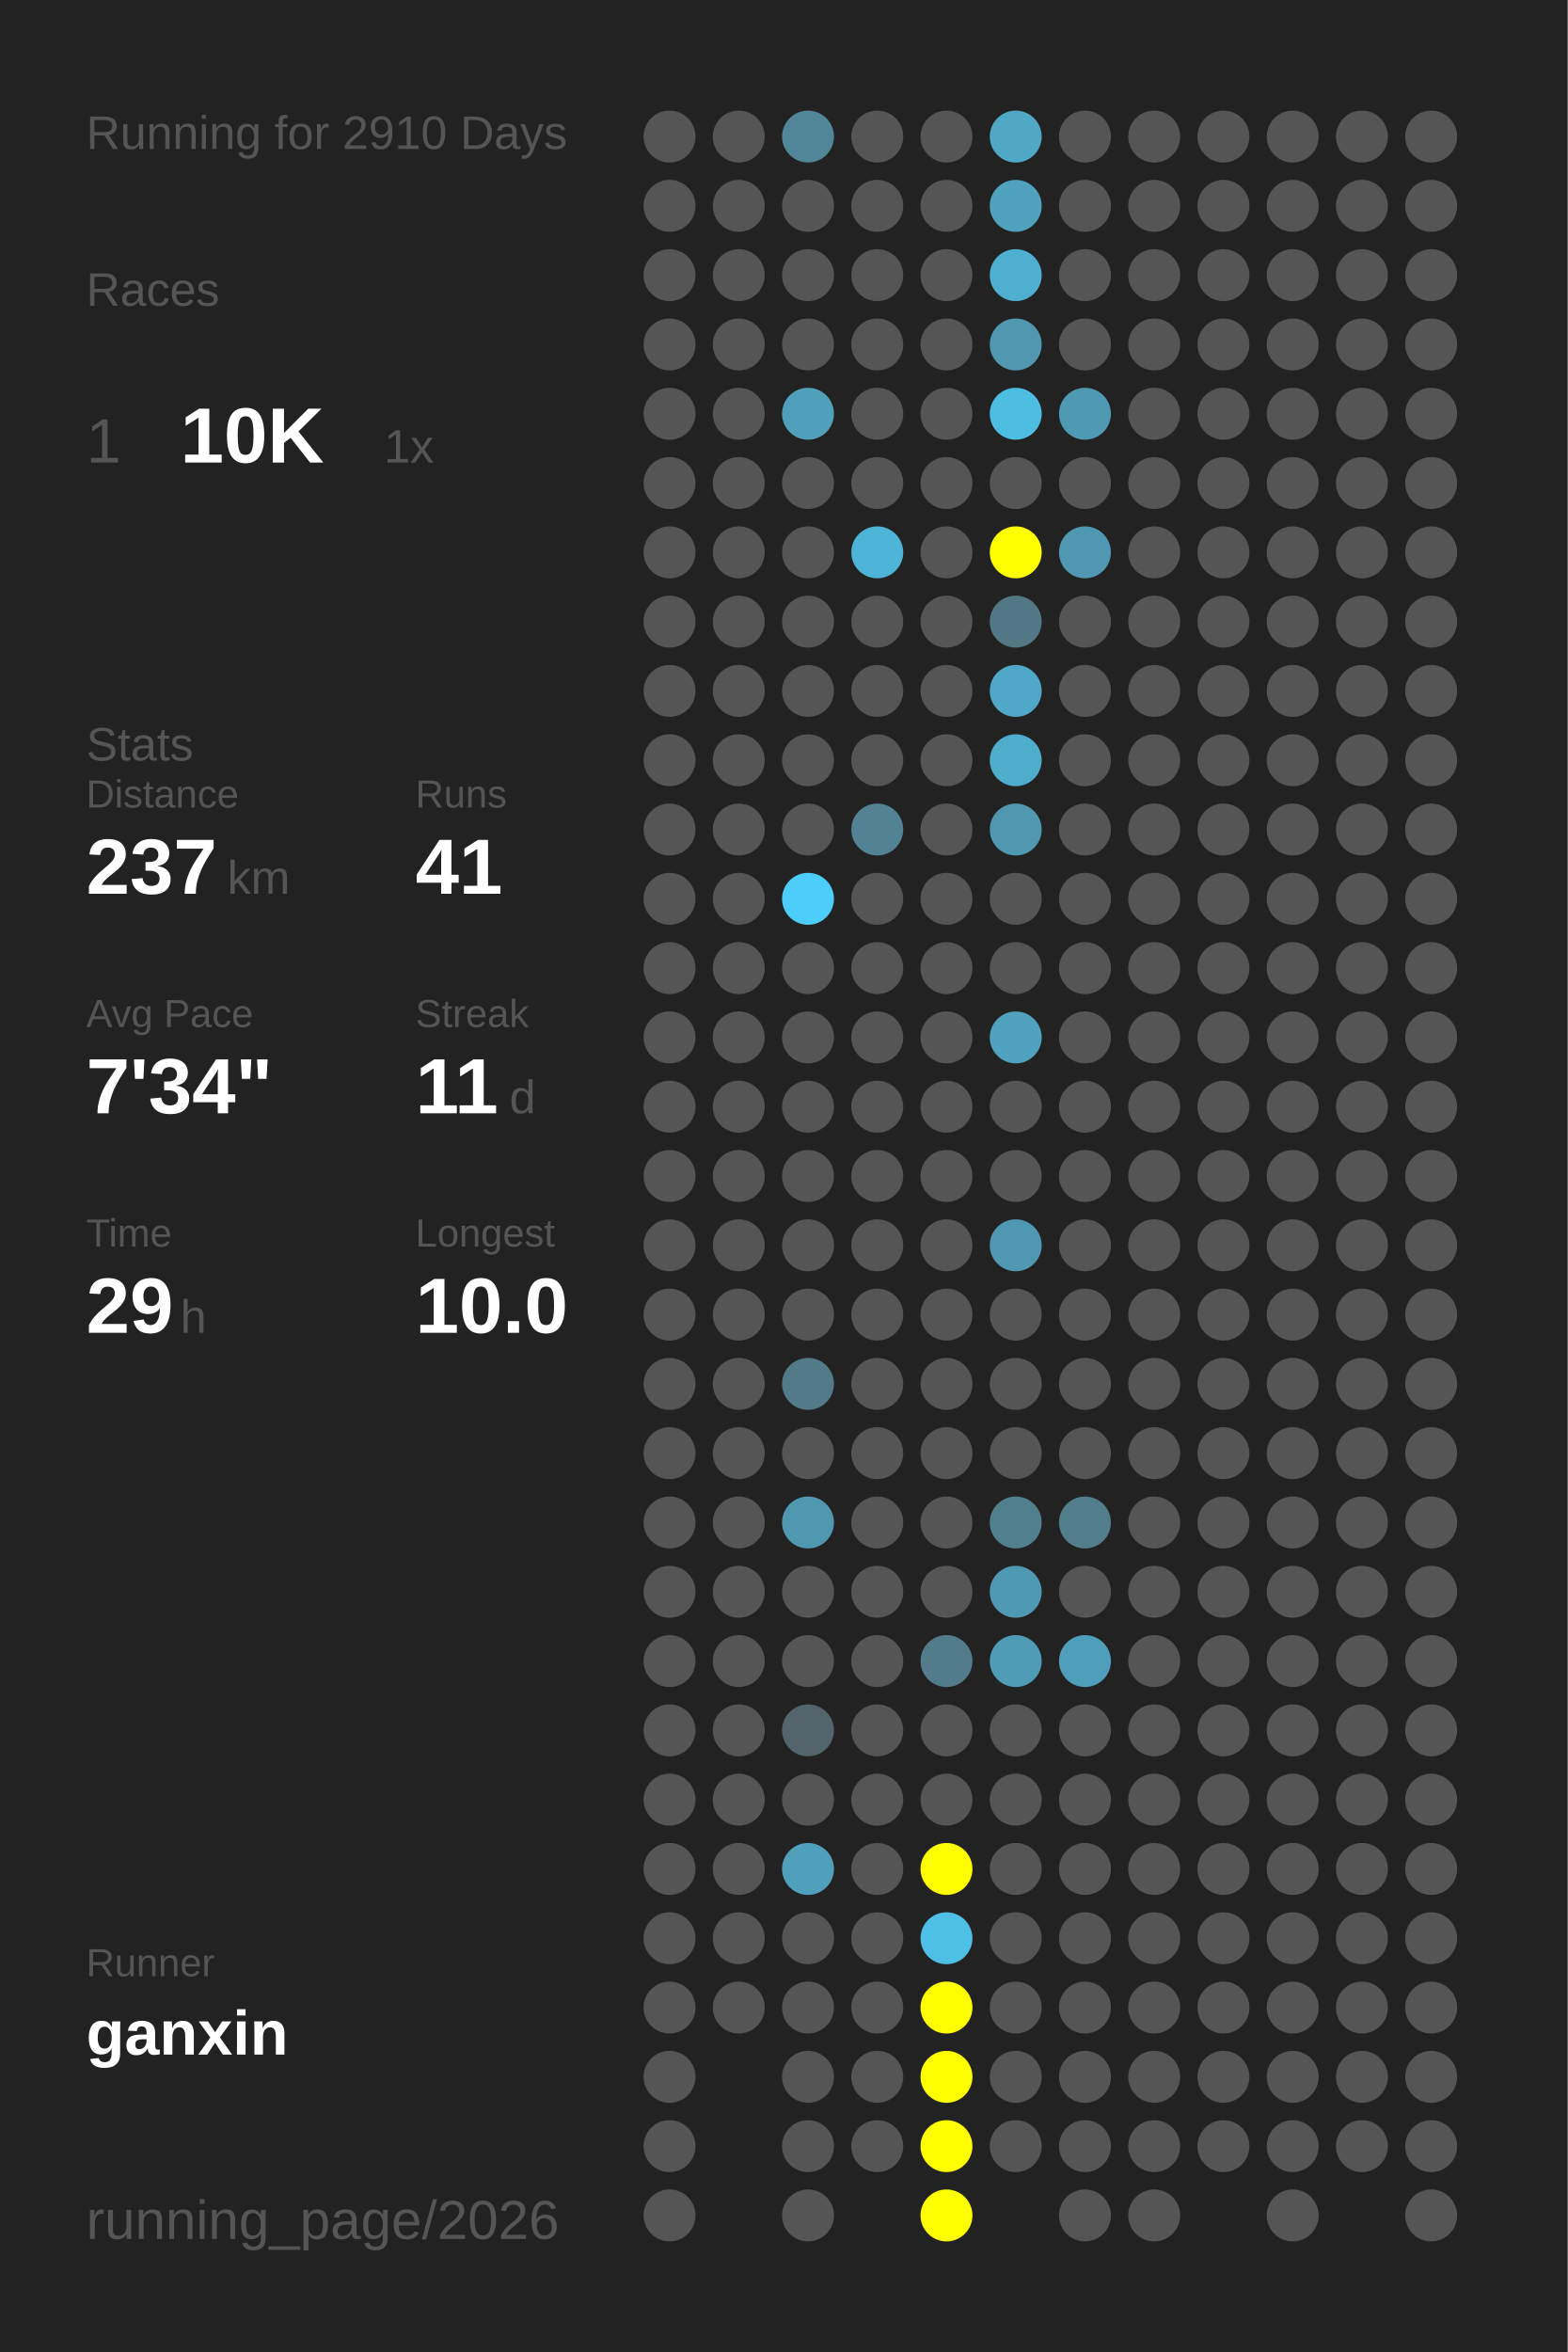
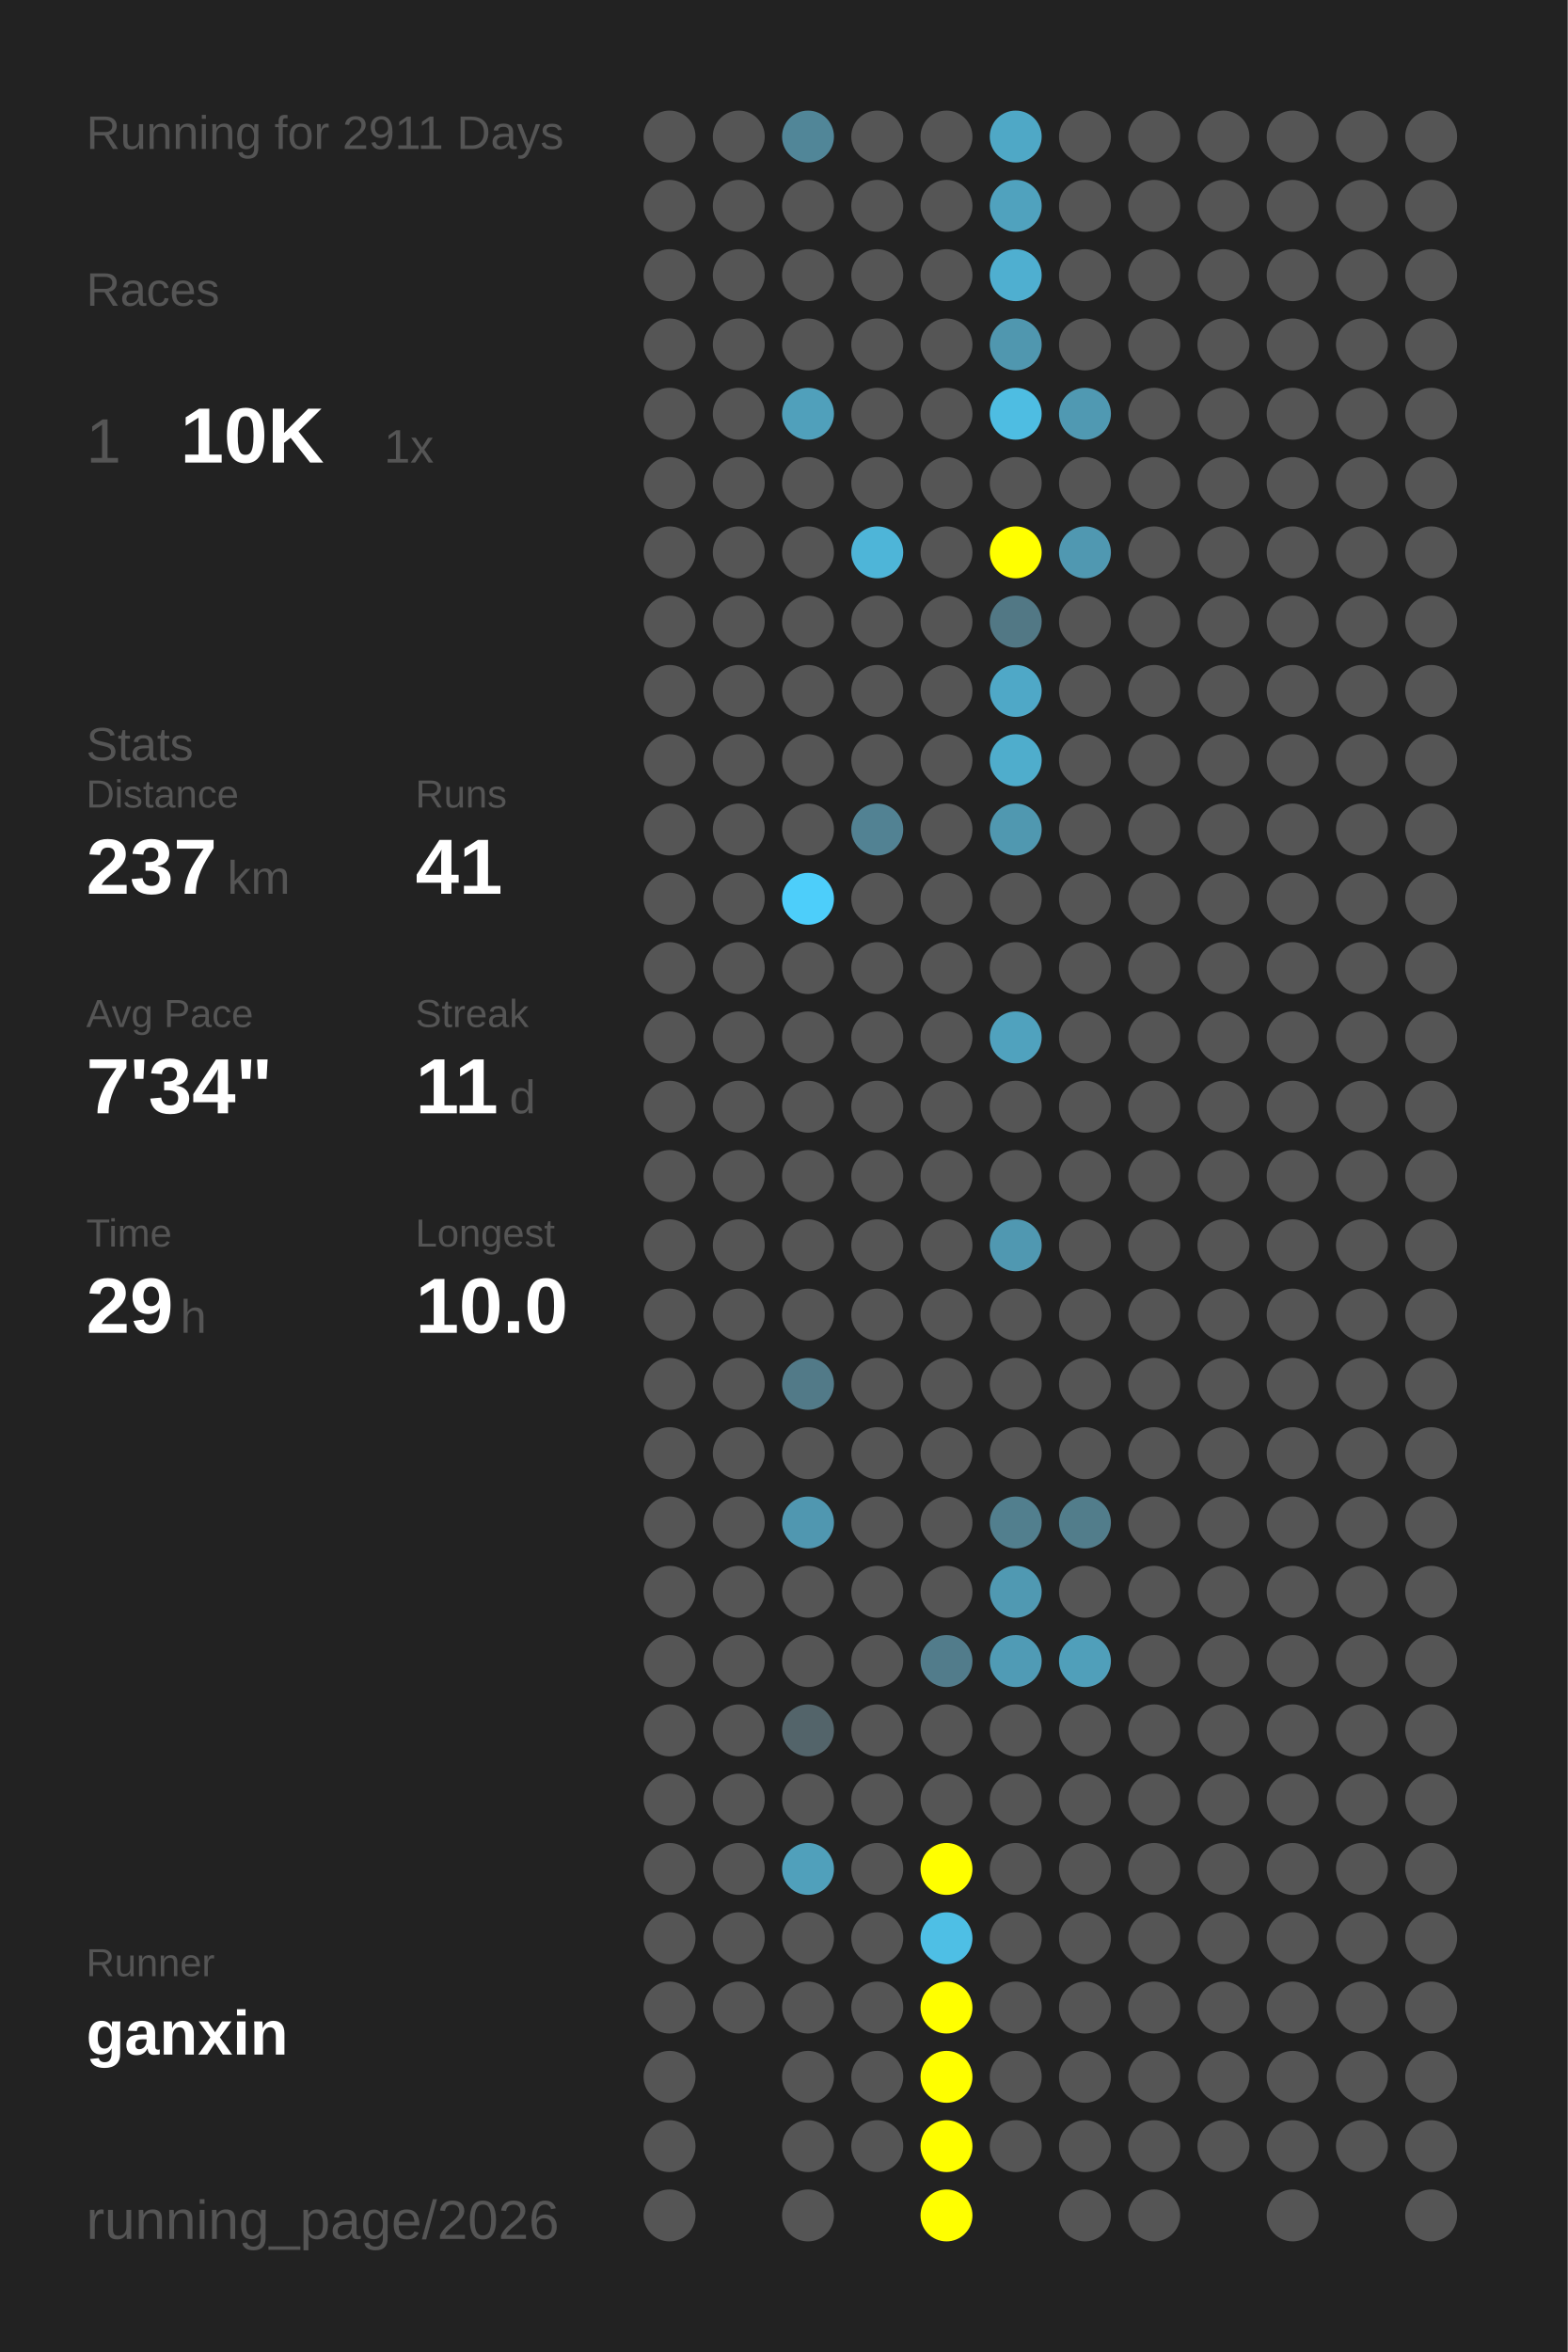
<svg xmlns="http://www.w3.org/2000/svg" baseProfile="full" height="300mm" version="1.1" viewBox="0,0,200,300" width="200mm">
  <defs />
  <rect fill="#222222" height="300" width="200" x="0" y="0" />
-   <text fill="#555555" style="font-size:6px; font-family:Arial;" x="11" y="19">Running for 2910 Days</text>
+   <text fill="#555555" style="font-size:6px; font-family:Arial;" x="11" y="19">Running for 2911 Days</text>
  <text fill="#555555" style="font-size:6px; font-family:Arial;" x="11" y="39">Races</text>
  <text fill="#555555" style="font-size:8px; font-family:Arial;" x="11" y="59">1</text>
  <text fill="#FFFFFF" style="font-size:10px; font-family:Arial; font-weight:bold;" x="23" y="59">10K</text>
  <text fill="#555555" style="font-size:6px; font-family:Arial;" x="49" y="59">1x</text>
  <text fill="#555555" style="font-size:6px; font-family:Arial;" x="11" y="97">Stats</text>
  <text fill="#555555" style="font-size:5px; font-family:Arial;" x="11" y="103">Distance</text>
  <text fill="#FFFFFF" style="font-size:10px; font-family:Arial; font-weight:bold;" x="11" y="114">237</text>
  <text fill="#555555" style="font-size:6px; font-family:Arial;" x="29" y="114">km</text>
  <text fill="#555555" style="font-size:5px; font-family:Arial;" x="53" y="103">Runs</text>
  <text fill="#FFFFFF" style="font-size:10px; font-family:Arial; font-weight:bold;" x="53" y="114">41</text>
  <text fill="#555555" style="font-size:5px; font-family:Arial;" x="11" y="131">Avg Pace</text>
  <text fill="#FFFFFF" style="font-size:10px; font-family:Arial; font-weight:bold;" x="11" y="142">7'34"</text>
  <text fill="#555555" style="font-size:5px; font-family:Arial;" x="53" y="131">Streak</text>
  <text fill="#FFFFFF" style="font-size:10px; font-family:Arial; font-weight:bold;" x="53" y="142">11</text>
  <text fill="#555555" style="font-size:6px; font-family:Arial;" x="65" y="142">d</text>
  <text fill="#555555" style="font-size:5px; font-family:Arial;" x="11" y="159">Time</text>
  <text fill="#FFFFFF" style="font-size:10px; font-family:Arial; font-weight:bold;" x="11" y="170">29</text>
  <text fill="#555555" style="font-size:6px; font-family:Arial;" x="23" y="170">h</text>
  <text fill="#555555" style="font-size:5px; font-family:Arial;" x="53" y="159">Longest</text>
  <text fill="#FFFFFF" style="font-size:10px; font-family:Arial; font-weight:bold;" x="53" y="170">10.0</text>
  <text fill="#555555" style="font-size:5px; font-family:Arial;" x="11" y="252.065">Runner</text>
  <text fill="#FFFFFF" style="font-size:8px; font-family:Arial; font-weight:bold;" x="11" y="262.065">ganxin</text>
  <text fill="#555555" style="font-size:7px; font-family:Arial;" x="11" y="285.581">running_page/2026</text>
  <circle cx="85.417" cy="17.419" fill="#555555" r="3.312" />
  <circle cx="85.417" cy="26.258" fill="#555555" r="3.312" />
  <circle cx="85.417" cy="35.097" fill="#555555" r="3.312" />
  <circle cx="85.417" cy="43.935" fill="#555555" r="3.312" />
  <circle cx="85.417" cy="52.774" fill="#555555" r="3.312" />
  <circle cx="85.417" cy="61.613" fill="#555555" r="3.312" />
  <circle cx="85.417" cy="70.452" fill="#555555" r="3.312" />
  <circle cx="85.417" cy="79.29" fill="#555555" r="3.312" />
  <circle cx="85.417" cy="88.129" fill="#555555" r="3.312" />
  <circle cx="85.417" cy="96.968" fill="#555555" r="3.312" />
  <circle cx="85.417" cy="105.806" fill="#555555" r="3.312" />
  <circle cx="85.417" cy="114.645" fill="#555555" r="3.312" />
  <circle cx="85.417" cy="123.484" fill="#555555" r="3.312" />
  <circle cx="85.417" cy="132.323" fill="#555555" r="3.312" />
  <circle cx="85.417" cy="141.161" fill="#555555" r="3.312" />
  <circle cx="85.417" cy="150" fill="#555555" r="3.312" />
  <circle cx="85.417" cy="158.839" fill="#555555" r="3.312" />
  <circle cx="85.417" cy="167.677" fill="#555555" r="3.312" />
  <circle cx="85.417" cy="176.516" fill="#555555" r="3.312" />
  <circle cx="85.417" cy="185.355" fill="#555555" r="3.312" />
  <circle cx="85.417" cy="194.194" fill="#555555" r="3.312" />
  <circle cx="85.417" cy="203.032" fill="#555555" r="3.312" />
  <circle cx="85.417" cy="211.871" fill="#555555" r="3.312" />
  <circle cx="85.417" cy="220.71" fill="#555555" r="3.312" />
  <circle cx="85.417" cy="229.548" fill="#555555" r="3.312" />
  <circle cx="85.417" cy="238.387" fill="#555555" r="3.312" />
  <circle cx="85.417" cy="247.226" fill="#555555" r="3.312" />
  <circle cx="85.417" cy="256.065" fill="#555555" r="3.312" />
  <circle cx="85.417" cy="264.903" fill="#555555" r="3.312" />
  <circle cx="85.417" cy="273.742" fill="#555555" r="3.312" />
  <circle cx="85.417" cy="282.581" fill="#555555" r="3.312" />
  <circle cx="94.25" cy="17.419" fill="#555555" r="3.312" />
  <circle cx="94.25" cy="26.258" fill="#555555" r="3.312" />
  <circle cx="94.25" cy="35.097" fill="#555555" r="3.312" />
  <circle cx="94.25" cy="43.935" fill="#555555" r="3.312" />
  <circle cx="94.25" cy="52.774" fill="#555555" r="3.312" />
  <circle cx="94.25" cy="61.613" fill="#555555" r="3.312" />
  <circle cx="94.25" cy="70.452" fill="#555555" r="3.312" />
  <circle cx="94.25" cy="79.29" fill="#555555" r="3.312" />
  <circle cx="94.25" cy="88.129" fill="#555555" r="3.312" />
  <circle cx="94.25" cy="96.968" fill="#555555" r="3.312" />
  <circle cx="94.25" cy="105.806" fill="#555555" r="3.312" />
  <circle cx="94.25" cy="114.645" fill="#555555" r="3.312" />
  <circle cx="94.25" cy="123.484" fill="#555555" r="3.312" />
  <circle cx="94.25" cy="132.323" fill="#555555" r="3.312" />
  <circle cx="94.25" cy="141.161" fill="#555555" r="3.312" />
  <circle cx="94.25" cy="150" fill="#555555" r="3.312" />
  <circle cx="94.25" cy="158.839" fill="#555555" r="3.312" />
  <circle cx="94.25" cy="167.677" fill="#555555" r="3.312" />
  <circle cx="94.25" cy="176.516" fill="#555555" r="3.312" />
  <circle cx="94.25" cy="185.355" fill="#555555" r="3.312" />
  <circle cx="94.25" cy="194.194" fill="#555555" r="3.312" />
  <circle cx="94.25" cy="203.032" fill="#555555" r="3.312" />
  <circle cx="94.25" cy="211.871" fill="#555555" r="3.312" />
  <circle cx="94.25" cy="220.71" fill="#555555" r="3.312" />
  <circle cx="94.25" cy="229.548" fill="#555555" r="3.312" />
  <circle cx="94.25" cy="238.387" fill="#555555" r="3.312" />
  <circle cx="94.25" cy="247.226" fill="#555555" r="3.312" />
  <circle cx="94.25" cy="256.065" fill="#555555" r="3.312" />
  <circle cx="103.083" cy="17.419" fill="#518698" r="3.312" />
  <circle cx="103.083" cy="26.258" fill="#555555" r="3.312" />
  <circle cx="103.083" cy="35.097" fill="#555555" r="3.312" />
  <circle cx="103.083" cy="43.935" fill="#555555" r="3.312" />
  <circle cx="103.083" cy="52.774" fill="#50a0bb" r="3.312" />
  <circle cx="103.083" cy="61.613" fill="#555555" r="3.312" />
  <circle cx="103.083" cy="70.452" fill="#555555" r="3.312" />
  <circle cx="103.083" cy="79.29" fill="#555555" r="3.312" />
  <circle cx="103.083" cy="88.129" fill="#555555" r="3.312" />
  <circle cx="103.083" cy="96.968" fill="#555555" r="3.312" />
  <circle cx="103.083" cy="105.806" fill="#555555" r="3.312" />
  <circle cx="103.083" cy="114.645" fill="#4dcefa" r="3.312" />
  <circle cx="103.083" cy="123.484" fill="#555555" r="3.312" />
  <circle cx="103.083" cy="132.323" fill="#555555" r="3.312" />
  <circle cx="103.083" cy="141.161" fill="#555555" r="3.312" />
  <circle cx="103.083" cy="150" fill="#555555" r="3.312" />
  <circle cx="103.083" cy="158.839" fill="#555555" r="3.312" />
  <circle cx="103.083" cy="167.677" fill="#555555" r="3.312" />
  <circle cx="103.083" cy="176.516" fill="#527a88" r="3.312" />
  <circle cx="103.083" cy="185.355" fill="#555555" r="3.312" />
  <circle cx="103.083" cy="194.194" fill="#5097b0" r="3.312" />
  <circle cx="103.083" cy="203.032" fill="#555555" r="3.312" />
  <circle cx="103.083" cy="211.871" fill="#555555" r="3.312" />
  <circle cx="103.083" cy="220.71" fill="#53646a" r="3.312" />
  <circle cx="103.083" cy="229.548" fill="#555555" r="3.312" />
  <circle cx="103.083" cy="238.387" fill="#50a0bb" r="3.312" />
  <circle cx="103.083" cy="247.226" fill="#555555" r="3.312" />
  <circle cx="103.083" cy="256.065" fill="#555555" r="3.312" />
  <circle cx="103.083" cy="264.903" fill="#555555" r="3.312" />
  <circle cx="103.083" cy="273.742" fill="#555555" r="3.312" />
  <circle cx="103.083" cy="282.581" fill="#555555" r="3.312" />
  <circle cx="111.917" cy="17.419" fill="#555555" r="3.312" />
  <circle cx="111.917" cy="26.258" fill="#555555" r="3.312" />
  <circle cx="111.917" cy="35.097" fill="#555555" r="3.312" />
  <circle cx="111.917" cy="43.935" fill="#555555" r="3.312" />
  <circle cx="111.917" cy="52.774" fill="#555555" r="3.312" />
  <circle cx="111.917" cy="61.613" fill="#555555" r="3.312" />
  <circle cx="111.917" cy="70.452" fill="#4eb5d8" r="3.312" />
  <circle cx="111.917" cy="79.29" fill="#555555" r="3.312" />
  <circle cx="111.917" cy="88.129" fill="#555555" r="3.312" />
  <circle cx="111.917" cy="96.968" fill="#555555" r="3.312" />
  <circle cx="111.917" cy="105.806" fill="#528293" r="3.312" />
  <circle cx="111.917" cy="114.645" fill="#555555" r="3.312" />
  <circle cx="111.917" cy="123.484" fill="#555555" r="3.312" />
  <circle cx="111.917" cy="132.323" fill="#555555" r="3.312" />
  <circle cx="111.917" cy="141.161" fill="#555555" r="3.312" />
  <circle cx="111.917" cy="150" fill="#555555" r="3.312" />
  <circle cx="111.917" cy="158.839" fill="#555555" r="3.312" />
  <circle cx="111.917" cy="167.677" fill="#555555" r="3.312" />
  <circle cx="111.917" cy="176.516" fill="#555555" r="3.312" />
  <circle cx="111.917" cy="185.355" fill="#555555" r="3.312" />
  <circle cx="111.917" cy="194.194" fill="#555555" r="3.312" />
  <circle cx="111.917" cy="203.032" fill="#555555" r="3.312" />
  <circle cx="111.917" cy="211.871" fill="#555555" r="3.312" />
  <circle cx="111.917" cy="220.71" fill="#555555" r="3.312" />
  <circle cx="111.917" cy="229.548" fill="#555555" r="3.312" />
  <circle cx="111.917" cy="238.387" fill="#555555" r="3.312" />
  <circle cx="111.917" cy="247.226" fill="#555555" r="3.312" />
  <circle cx="111.917" cy="256.065" fill="#555555" r="3.312" />
  <circle cx="111.917" cy="264.903" fill="#555555" r="3.312" />
  <circle cx="111.917" cy="273.742" fill="#555555" r="3.312" />
  <circle cx="120.75" cy="17.419" fill="#555555" r="3.312" />
  <circle cx="120.75" cy="26.258" fill="#555555" r="3.312" />
  <circle cx="120.75" cy="35.097" fill="#555555" r="3.312" />
  <circle cx="120.75" cy="43.935" fill="#555555" r="3.312" />
  <circle cx="120.75" cy="52.774" fill="#555555" r="3.312" />
  <circle cx="120.75" cy="61.613" fill="#555555" r="3.312" />
  <circle cx="120.75" cy="70.452" fill="#555555" r="3.312" />
  <circle cx="120.75" cy="79.29" fill="#555555" r="3.312" />
  <circle cx="120.75" cy="88.129" fill="#555555" r="3.312" />
  <circle cx="120.75" cy="96.968" fill="#555555" r="3.312" />
  <circle cx="120.75" cy="105.806" fill="#555555" r="3.312" />
  <circle cx="120.75" cy="114.645" fill="#555555" r="3.312" />
  <circle cx="120.75" cy="123.484" fill="#555555" r="3.312" />
  <circle cx="120.75" cy="132.323" fill="#555555" r="3.312" />
  <circle cx="120.75" cy="141.161" fill="#555555" r="3.312" />
  <circle cx="120.75" cy="150" fill="#555555" r="3.312" />
  <circle cx="120.75" cy="158.839" fill="#555555" r="3.312" />
  <circle cx="120.75" cy="167.677" fill="#555555" r="3.312" />
  <circle cx="120.75" cy="176.516" fill="#555555" r="3.312" />
  <circle cx="120.75" cy="185.355" fill="#555555" r="3.312" />
  <circle cx="120.75" cy="194.194" fill="#555555" r="3.312" />
  <circle cx="120.75" cy="203.032" fill="#555555" r="3.312" />
  <circle cx="120.75" cy="211.871" fill="#527c8b" r="3.312" />
  <circle cx="120.75" cy="220.71" fill="#555555" r="3.312" />
  <circle cx="120.75" cy="229.548" fill="#555555" r="3.312" />
  <circle cx="120.75" cy="238.387" fill="#FFFF00" r="3.312" />
  <circle cx="120.75" cy="247.226" fill="#4ebfe5" r="3.312" />
  <circle cx="120.75" cy="256.065" fill="#FFFF00" r="3.312" />
  <circle cx="120.75" cy="264.903" fill="#FFFF00" r="3.312" />
  <circle cx="120.75" cy="273.742" fill="#FFFF00" r="3.312" />
  <circle cx="120.75" cy="282.581" fill="#FFFF00" r="3.312" />
  <circle cx="129.583" cy="17.419" fill="#4fa8c6" r="3.312" />
  <circle cx="129.583" cy="26.258" fill="#50a2be" r="3.312" />
  <circle cx="129.583" cy="35.097" fill="#4fafd0" r="3.312" />
  <circle cx="129.583" cy="43.935" fill="#5097af" r="3.312" />
  <circle cx="129.583" cy="52.774" fill="#4ebde2" r="3.312" />
  <circle cx="129.583" cy="61.613" fill="#555555" r="3.312" />
  <circle cx="129.583" cy="70.452" fill="#FFFF00" r="3.312" />
  <circle cx="129.583" cy="79.29" fill="#527885" r="3.312" />
  <circle cx="129.583" cy="88.129" fill="#4fa8c7" r="3.312" />
  <circle cx="129.583" cy="96.968" fill="#4fadcc" r="3.312" />
  <circle cx="129.583" cy="105.806" fill="#5098b0" r="3.312" />
  <circle cx="129.583" cy="114.645" fill="#555555" r="3.312" />
  <circle cx="129.583" cy="123.484" fill="#555555" r="3.312" />
  <circle cx="129.583" cy="132.323" fill="#50a2be" r="3.312" />
  <circle cx="129.583" cy="141.161" fill="#555555" r="3.312" />
  <circle cx="129.583" cy="150" fill="#555555" r="3.312" />
  <circle cx="129.583" cy="158.839" fill="#5098b1" r="3.312" />
  <circle cx="129.583" cy="167.677" fill="#555555" r="3.312" />
  <circle cx="129.583" cy="176.516" fill="#555555" r="3.312" />
  <circle cx="129.583" cy="185.355" fill="#555555" r="3.312" />
  <circle cx="129.583" cy="194.194" fill="#527f8e" r="3.312" />
  <circle cx="129.583" cy="203.032" fill="#5099b2" r="3.312" />
  <circle cx="129.583" cy="211.871" fill="#509bb5" r="3.312" />
  <circle cx="129.583" cy="220.71" fill="#555555" r="3.312" />
  <circle cx="129.583" cy="229.548" fill="#555555" r="3.312" />
  <circle cx="129.583" cy="238.387" fill="#555555" r="3.312" />
  <circle cx="129.583" cy="247.226" fill="#555555" r="3.312" />
  <circle cx="129.583" cy="256.065" fill="#555555" r="3.312" />
  <circle cx="129.583" cy="264.903" fill="#555555" r="3.312" />
  <circle cx="129.583" cy="273.742" fill="#555555" r="3.312" />
  <circle cx="138.417" cy="17.419" fill="#555555" r="3.312" />
  <circle cx="138.417" cy="26.258" fill="#555555" r="3.312" />
  <circle cx="138.417" cy="35.097" fill="#555555" r="3.312" />
  <circle cx="138.417" cy="43.935" fill="#555555" r="3.312" />
  <circle cx="138.417" cy="52.774" fill="#5099b2" r="3.312" />
  <circle cx="138.417" cy="61.613" fill="#555555" r="3.312" />
  <circle cx="138.417" cy="70.452" fill="#5098b1" r="3.312" />
  <circle cx="138.417" cy="79.29" fill="#555555" r="3.312" />
  <circle cx="138.417" cy="88.129" fill="#555555" r="3.312" />
  <circle cx="138.417" cy="96.968" fill="#555555" r="3.312" />
  <circle cx="138.417" cy="105.806" fill="#555555" r="3.312" />
  <circle cx="138.417" cy="114.645" fill="#555555" r="3.312" />
  <circle cx="138.417" cy="123.484" fill="#555555" r="3.312" />
  <circle cx="138.417" cy="132.323" fill="#555555" r="3.312" />
  <circle cx="138.417" cy="141.161" fill="#555555" r="3.312" />
  <circle cx="138.417" cy="150" fill="#555555" r="3.312" />
  <circle cx="138.417" cy="158.839" fill="#555555" r="3.312" />
  <circle cx="138.417" cy="167.677" fill="#555555" r="3.312" />
  <circle cx="138.417" cy="176.516" fill="#555555" r="3.312" />
  <circle cx="138.417" cy="185.355" fill="#555555" r="3.312" />
  <circle cx="138.417" cy="194.194" fill="#527d8b" r="3.312" />
  <circle cx="138.417" cy="203.032" fill="#555555" r="3.312" />
  <circle cx="138.417" cy="211.871" fill="#509fba" r="3.312" />
  <circle cx="138.417" cy="220.71" fill="#555555" r="3.312" />
  <circle cx="138.417" cy="229.548" fill="#555555" r="3.312" />
  <circle cx="138.417" cy="238.387" fill="#555555" r="3.312" />
  <circle cx="138.417" cy="247.226" fill="#555555" r="3.312" />
  <circle cx="138.417" cy="256.065" fill="#555555" r="3.312" />
  <circle cx="138.417" cy="264.903" fill="#555555" r="3.312" />
  <circle cx="138.417" cy="273.742" fill="#555555" r="3.312" />
  <circle cx="138.417" cy="282.581" fill="#555555" r="3.312" />
  <circle cx="147.25" cy="17.419" fill="#555555" r="3.312" />
  <circle cx="147.25" cy="26.258" fill="#555555" r="3.312" />
  <circle cx="147.25" cy="35.097" fill="#555555" r="3.312" />
  <circle cx="147.25" cy="43.935" fill="#555555" r="3.312" />
  <circle cx="147.25" cy="52.774" fill="#555555" r="3.312" />
  <circle cx="147.25" cy="61.613" fill="#555555" r="3.312" />
  <circle cx="147.25" cy="70.452" fill="#555555" r="3.312" />
  <circle cx="147.25" cy="79.29" fill="#555555" r="3.312" />
  <circle cx="147.25" cy="88.129" fill="#555555" r="3.312" />
  <circle cx="147.25" cy="96.968" fill="#555555" r="3.312" />
  <circle cx="147.25" cy="105.806" fill="#555555" r="3.312" />
  <circle cx="147.25" cy="114.645" fill="#555555" r="3.312" />
  <circle cx="147.25" cy="123.484" fill="#555555" r="3.312" />
  <circle cx="147.25" cy="132.323" fill="#555555" r="3.312" />
  <circle cx="147.25" cy="141.161" fill="#555555" r="3.312" />
  <circle cx="147.25" cy="150" fill="#555555" r="3.312" />
  <circle cx="147.25" cy="158.839" fill="#555555" r="3.312" />
  <circle cx="147.25" cy="167.677" fill="#555555" r="3.312" />
  <circle cx="147.25" cy="176.516" fill="#555555" r="3.312" />
  <circle cx="147.25" cy="185.355" fill="#555555" r="3.312" />
  <circle cx="147.25" cy="194.194" fill="#555555" r="3.312" />
  <circle cx="147.25" cy="203.032" fill="#555555" r="3.312" />
  <circle cx="147.25" cy="211.871" fill="#555555" r="3.312" />
  <circle cx="147.25" cy="220.71" fill="#555555" r="3.312" />
  <circle cx="147.25" cy="229.548" fill="#555555" r="3.312" />
  <circle cx="147.25" cy="238.387" fill="#555555" r="3.312" />
  <circle cx="147.25" cy="247.226" fill="#555555" r="3.312" />
  <circle cx="147.25" cy="256.065" fill="#555555" r="3.312" />
  <circle cx="147.25" cy="264.903" fill="#555555" r="3.312" />
  <circle cx="147.25" cy="273.742" fill="#555555" r="3.312" />
  <circle cx="147.25" cy="282.581" fill="#555555" r="3.312" />
  <circle cx="156.083" cy="17.419" fill="#555555" r="3.312" />
  <circle cx="156.083" cy="26.258" fill="#555555" r="3.312" />
  <circle cx="156.083" cy="35.097" fill="#555555" r="3.312" />
  <circle cx="156.083" cy="43.935" fill="#555555" r="3.312" />
  <circle cx="156.083" cy="52.774" fill="#555555" r="3.312" />
  <circle cx="156.083" cy="61.613" fill="#555555" r="3.312" />
  <circle cx="156.083" cy="70.452" fill="#555555" r="3.312" />
  <circle cx="156.083" cy="79.29" fill="#555555" r="3.312" />
  <circle cx="156.083" cy="88.129" fill="#555555" r="3.312" />
  <circle cx="156.083" cy="96.968" fill="#555555" r="3.312" />
  <circle cx="156.083" cy="105.806" fill="#555555" r="3.312" />
  <circle cx="156.083" cy="114.645" fill="#555555" r="3.312" />
  <circle cx="156.083" cy="123.484" fill="#555555" r="3.312" />
  <circle cx="156.083" cy="132.323" fill="#555555" r="3.312" />
  <circle cx="156.083" cy="141.161" fill="#555555" r="3.312" />
  <circle cx="156.083" cy="150" fill="#555555" r="3.312" />
  <circle cx="156.083" cy="158.839" fill="#555555" r="3.312" />
  <circle cx="156.083" cy="167.677" fill="#555555" r="3.312" />
  <circle cx="156.083" cy="176.516" fill="#555555" r="3.312" />
  <circle cx="156.083" cy="185.355" fill="#555555" r="3.312" />
  <circle cx="156.083" cy="194.194" fill="#555555" r="3.312" />
  <circle cx="156.083" cy="203.032" fill="#555555" r="3.312" />
  <circle cx="156.083" cy="211.871" fill="#555555" r="3.312" />
  <circle cx="156.083" cy="220.71" fill="#555555" r="3.312" />
  <circle cx="156.083" cy="229.548" fill="#555555" r="3.312" />
  <circle cx="156.083" cy="238.387" fill="#555555" r="3.312" />
  <circle cx="156.083" cy="247.226" fill="#555555" r="3.312" />
  <circle cx="156.083" cy="256.065" fill="#555555" r="3.312" />
  <circle cx="156.083" cy="264.903" fill="#555555" r="3.312" />
  <circle cx="156.083" cy="273.742" fill="#555555" r="3.312" />
  <circle cx="164.917" cy="17.419" fill="#555555" r="3.312" />
  <circle cx="164.917" cy="26.258" fill="#555555" r="3.312" />
  <circle cx="164.917" cy="35.097" fill="#555555" r="3.312" />
  <circle cx="164.917" cy="43.935" fill="#555555" r="3.312" />
  <circle cx="164.917" cy="52.774" fill="#555555" r="3.312" />
  <circle cx="164.917" cy="61.613" fill="#555555" r="3.312" />
  <circle cx="164.917" cy="70.452" fill="#555555" r="3.312" />
  <circle cx="164.917" cy="79.29" fill="#555555" r="3.312" />
  <circle cx="164.917" cy="88.129" fill="#555555" r="3.312" />
  <circle cx="164.917" cy="96.968" fill="#555555" r="3.312" />
  <circle cx="164.917" cy="105.806" fill="#555555" r="3.312" />
  <circle cx="164.917" cy="114.645" fill="#555555" r="3.312" />
  <circle cx="164.917" cy="123.484" fill="#555555" r="3.312" />
  <circle cx="164.917" cy="132.323" fill="#555555" r="3.312" />
  <circle cx="164.917" cy="141.161" fill="#555555" r="3.312" />
  <circle cx="164.917" cy="150" fill="#555555" r="3.312" />
  <circle cx="164.917" cy="158.839" fill="#555555" r="3.312" />
  <circle cx="164.917" cy="167.677" fill="#555555" r="3.312" />
  <circle cx="164.917" cy="176.516" fill="#555555" r="3.312" />
  <circle cx="164.917" cy="185.355" fill="#555555" r="3.312" />
  <circle cx="164.917" cy="194.194" fill="#555555" r="3.312" />
  <circle cx="164.917" cy="203.032" fill="#555555" r="3.312" />
  <circle cx="164.917" cy="211.871" fill="#555555" r="3.312" />
  <circle cx="164.917" cy="220.71" fill="#555555" r="3.312" />
  <circle cx="164.917" cy="229.548" fill="#555555" r="3.312" />
  <circle cx="164.917" cy="238.387" fill="#555555" r="3.312" />
  <circle cx="164.917" cy="247.226" fill="#555555" r="3.312" />
  <circle cx="164.917" cy="256.065" fill="#555555" r="3.312" />
  <circle cx="164.917" cy="264.903" fill="#555555" r="3.312" />
  <circle cx="164.917" cy="273.742" fill="#555555" r="3.312" />
  <circle cx="164.917" cy="282.581" fill="#555555" r="3.312" />
  <circle cx="173.75" cy="17.419" fill="#555555" r="3.312" />
  <circle cx="173.75" cy="26.258" fill="#555555" r="3.312" />
  <circle cx="173.75" cy="35.097" fill="#555555" r="3.312" />
  <circle cx="173.75" cy="43.935" fill="#555555" r="3.312" />
  <circle cx="173.75" cy="52.774" fill="#555555" r="3.312" />
  <circle cx="173.75" cy="61.613" fill="#555555" r="3.312" />
  <circle cx="173.75" cy="70.452" fill="#555555" r="3.312" />
  <circle cx="173.75" cy="79.29" fill="#555555" r="3.312" />
  <circle cx="173.75" cy="88.129" fill="#555555" r="3.312" />
  <circle cx="173.75" cy="96.968" fill="#555555" r="3.312" />
  <circle cx="173.75" cy="105.806" fill="#555555" r="3.312" />
  <circle cx="173.75" cy="114.645" fill="#555555" r="3.312" />
  <circle cx="173.75" cy="123.484" fill="#555555" r="3.312" />
  <circle cx="173.75" cy="132.323" fill="#555555" r="3.312" />
  <circle cx="173.75" cy="141.161" fill="#555555" r="3.312" />
  <circle cx="173.75" cy="150" fill="#555555" r="3.312" />
  <circle cx="173.75" cy="158.839" fill="#555555" r="3.312" />
  <circle cx="173.75" cy="167.677" fill="#555555" r="3.312" />
  <circle cx="173.75" cy="176.516" fill="#555555" r="3.312" />
  <circle cx="173.75" cy="185.355" fill="#555555" r="3.312" />
  <circle cx="173.75" cy="194.194" fill="#555555" r="3.312" />
  <circle cx="173.75" cy="203.032" fill="#555555" r="3.312" />
  <circle cx="173.75" cy="211.871" fill="#555555" r="3.312" />
  <circle cx="173.75" cy="220.71" fill="#555555" r="3.312" />
  <circle cx="173.75" cy="229.548" fill="#555555" r="3.312" />
  <circle cx="173.75" cy="238.387" fill="#555555" r="3.312" />
  <circle cx="173.75" cy="247.226" fill="#555555" r="3.312" />
  <circle cx="173.75" cy="256.065" fill="#555555" r="3.312" />
  <circle cx="173.75" cy="264.903" fill="#555555" r="3.312" />
  <circle cx="173.75" cy="273.742" fill="#555555" r="3.312" />
  <circle cx="182.583" cy="17.419" fill="#555555" r="3.312" />
  <circle cx="182.583" cy="26.258" fill="#555555" r="3.312" />
  <circle cx="182.583" cy="35.097" fill="#555555" r="3.312" />
  <circle cx="182.583" cy="43.935" fill="#555555" r="3.312" />
  <circle cx="182.583" cy="52.774" fill="#555555" r="3.312" />
  <circle cx="182.583" cy="61.613" fill="#555555" r="3.312" />
  <circle cx="182.583" cy="70.452" fill="#555555" r="3.312" />
  <circle cx="182.583" cy="79.29" fill="#555555" r="3.312" />
  <circle cx="182.583" cy="88.129" fill="#555555" r="3.312" />
  <circle cx="182.583" cy="96.968" fill="#555555" r="3.312" />
  <circle cx="182.583" cy="105.806" fill="#555555" r="3.312" />
  <circle cx="182.583" cy="114.645" fill="#555555" r="3.312" />
  <circle cx="182.583" cy="123.484" fill="#555555" r="3.312" />
  <circle cx="182.583" cy="132.323" fill="#555555" r="3.312" />
  <circle cx="182.583" cy="141.161" fill="#555555" r="3.312" />
  <circle cx="182.583" cy="150" fill="#555555" r="3.312" />
  <circle cx="182.583" cy="158.839" fill="#555555" r="3.312" />
  <circle cx="182.583" cy="167.677" fill="#555555" r="3.312" />
  <circle cx="182.583" cy="176.516" fill="#555555" r="3.312" />
  <circle cx="182.583" cy="185.355" fill="#555555" r="3.312" />
  <circle cx="182.583" cy="194.194" fill="#555555" r="3.312" />
  <circle cx="182.583" cy="203.032" fill="#555555" r="3.312" />
  <circle cx="182.583" cy="211.871" fill="#555555" r="3.312" />
  <circle cx="182.583" cy="220.71" fill="#555555" r="3.312" />
  <circle cx="182.583" cy="229.548" fill="#555555" r="3.312" />
  <circle cx="182.583" cy="238.387" fill="#555555" r="3.312" />
  <circle cx="182.583" cy="247.226" fill="#555555" r="3.312" />
  <circle cx="182.583" cy="256.065" fill="#555555" r="3.312" />
  <circle cx="182.583" cy="264.903" fill="#555555" r="3.312" />
  <circle cx="182.583" cy="273.742" fill="#555555" r="3.312" />
  <circle cx="182.583" cy="282.581" fill="#555555" r="3.312" />
</svg>
